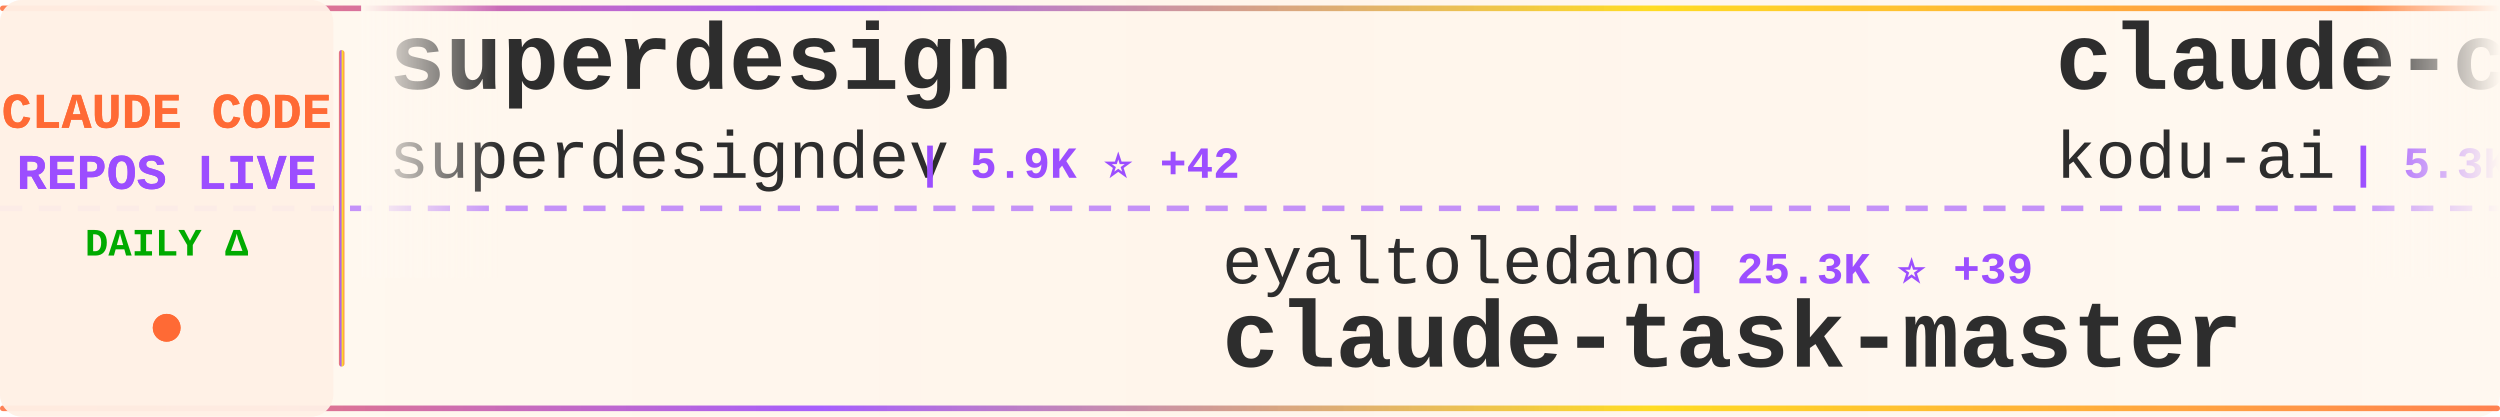
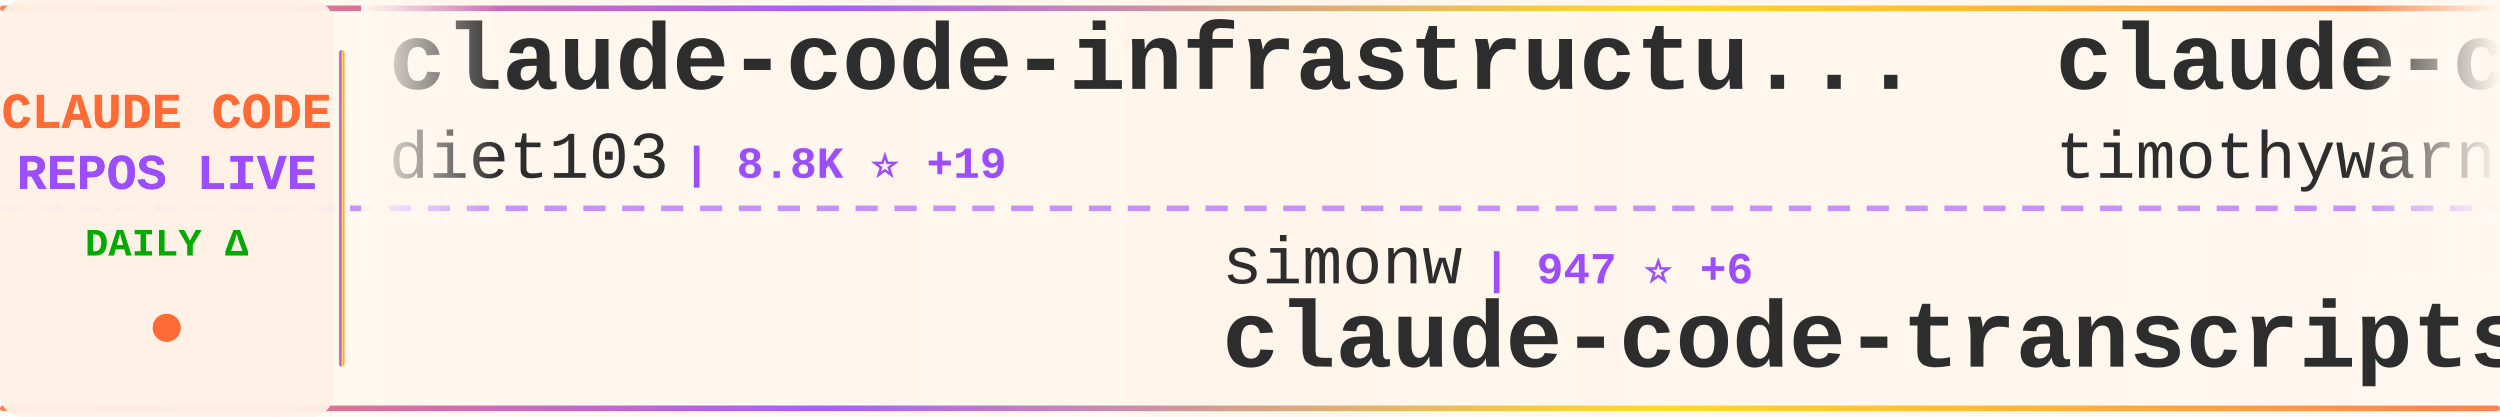
<svg xmlns="http://www.w3.org/2000/svg" width="900" height="150">
  <defs>
    <linearGradient id="tickerBg" x1="0%" y1="0%" x2="100%" y2="0%">
      <stop offset="0%" style="stop-color:#fff8f0;stop-opacity:0.98" />
      <stop offset="50%" style="stop-color:#fff5eb;stop-opacity:1" />
      <stop offset="100%" style="stop-color:#fff8f0;stop-opacity:0.98" />
    </linearGradient>
    <linearGradient id="borderGrad" x1="0%" y1="0%" x2="100%" y2="0%">
      <stop offset="0%" style="stop-color:#FF6B35;stop-opacity:0.85">
        <animate attributeName="stop-opacity" values="0.85;1;0.85" dur="2s" repeatCount="indefinite" />
      </stop>
      <stop offset="33%" style="stop-color:#9C4EFF;stop-opacity:0.9">
        <animate attributeName="stop-opacity" values="0.9;1;0.9" dur="2.2s" repeatCount="indefinite" />
      </stop>
      <stop offset="66%" style="stop-color:#FFD700;stop-opacity:0.85">
        <animate attributeName="stop-opacity" values="0.85;1;0.85" dur="1.8s" repeatCount="indefinite" />
      </stop>
      <stop offset="100%" style="stop-color:#FF6B35;stop-opacity:0.85">
        <animate attributeName="stop-opacity" values="0.85;1;0.85" dur="2s" repeatCount="indefinite" />
      </stop>
    </linearGradient>
    <filter id="textGlow">
      <feGaussianBlur stdDeviation="0.15" result="coloredBlur" />
      <feMerge>
        <feMergeNode in="coloredBlur" />
        <feMergeNode in="SourceGraphic" />
      </feMerge>
    </filter>
    <filter id="metricGlow">
      <feGaussianBlur stdDeviation="0.2" result="coloredBlur" />
      <feMerge>
        <feMergeNode in="coloredBlur" />
        <feMergeNode in="SourceGraphic" />
      </feMerge>
    </filter>
    <linearGradient id="leftFade" x1="0%" y1="0%" x2="100%" y2="0%">
      <stop offset="0%" style="stop-color:#fff8f0;stop-opacity:1" />
      <stop offset="100%" style="stop-color:#fff8f0;stop-opacity:0" />
    </linearGradient>
    <linearGradient id="rightFade" x1="0%" y1="0%" x2="100%" y2="0%">
      <stop offset="0%" style="stop-color:#fff8f0;stop-opacity:0" />
      <stop offset="100%" style="stop-color:#fff8f0;stop-opacity:1" />
    </linearGradient>
  </defs>
  <rect width="900" height="150" fill="url(#tickerBg)" rx="8" />
  <rect x="0" y="2" width="900" height="2" fill="url(#borderGrad)" rx="1" />
  <rect x="0" y="146" width="900" height="2" fill="url(#borderGrad)" rx="1" />
  <line x1="0" y1="75" x2="900" y2="75" stroke="#9C4EFF" stroke-width="2" stroke-dasharray="8 6" opacity="0.6" />
  <rect x="0" y="0" width="120" height="150" fill="#fff0e6" opacity="0.95" rx="8" />
  <text x="60" y="46" font-family="'Courier New', monospace" font-size="18" font-weight="bold" fill="#FF6B35" text-anchor="middle" filter="url(#textGlow)">
    CLAUDE CODE
  </text>
  <text x="60" y="68" font-family="'Courier New', monospace" font-size="18" font-weight="bold" fill="#9C4EFF" text-anchor="middle" filter="url(#textGlow)">
    REPOS LIVE
  </text>
  <text x="60" y="92" font-family="'Courier New', monospace" font-size="14" font-weight="bold" fill="#00aa00" text-anchor="middle">
    DAILY Δ
  </text>
  <circle cx="60" cy="118" r="5" fill="#FF6B35" filter="url(#metricGlow)">
    <animate attributeName="r" values="4;6;4" dur="1.5s" repeatCount="indefinite" />
    <animate attributeName="opacity" values="0.6;1;0.6" dur="1.5s" repeatCount="indefinite" />
  </circle>
  <rect x="122" y="18" width="2" height="114" fill="url(#borderGrad)" rx="1" />
  <clipPath id="tickerClip">
    <rect x="130" y="0" width="770" height="150" />
  </clipPath>
  <g clip-path="url(#tickerClip)">
    <g id="tickerItems">
      <animateTransform attributeName="transform" attributeType="XML" type="translate" from="0 0" to="-3000 0" dur="54s" repeatCount="indefinite" />
      <g transform="translate(0, 0)">
-         <text x="140" y="32" font-family="'Courier New', monospace" font-size="34" font-weight="bold" fill="#2d2d2d">superdesign</text>
-         <text x="140" y="64" font-family="'Courier New', monospace" font-size="24" font-weight="normal" fill="#2d2d2d" opacity="1.0">superdesigndev</text>
-         <text x="330" y="64" font-family="'Courier New', monospace" font-size="16" font-weight="bold" fill="#9C4EFF"> | 5.9K ⭐ +42</text>
+         <text x="140" y="32" font-family="'Courier New', monospace" font-size="34" font-weight="bold" fill="#2d2d2d">claude-code-infrastructu...</text>
+         <text x="140" y="64" font-family="'Courier New', monospace" font-size="24" font-weight="normal" fill="#2d2d2d" opacity="1.0">diet103</text>
+         <text x="246" y="64" font-family="'Courier New', monospace" font-size="16" font-weight="bold" fill="#9C4EFF"> | 8.8K ⭐ +19</text>
      </g>
      <g transform="translate(300, 0)">
-         <text x="140" y="102" font-family="'Courier New', monospace" font-size="24" font-weight="normal" fill="#2d2d2d" opacity="1.0">eyaltoledano</text>
-         <text x="306" y="102" font-family="'Courier New', monospace" font-size="16" font-weight="bold" fill="#9C4EFF"> | 25.3K ⭐ +39</text>
-         <text x="140" y="132" font-family="'Courier New', monospace" font-size="34" font-weight="bold" fill="#2d2d2d">claude-task-master</text>
+         <text x="140" y="102" font-family="'Courier New', monospace" font-size="24" font-weight="normal" fill="#2d2d2d" opacity="1.0">simonw</text>
+         <text x="234" y="102" font-family="'Courier New', monospace" font-size="16" font-weight="bold" fill="#9C4EFF"> | 947 ⭐ +6</text>
+         <text x="140" y="132" font-family="'Courier New', monospace" font-size="34" font-weight="bold" fill="#2d2d2d">claude-code-transcripts</text>
      </g>
      <g transform="translate(600, 0)">
-         <text x="140" y="32" font-family="'Courier New', monospace" font-size="34" font-weight="bold" fill="#2d2d2d">claude-coder</text>
-         <text x="140" y="64" font-family="'Courier New', monospace" font-size="24" font-weight="normal" fill="#2d2d2d" opacity="1.0">kodu-ai</text>
-         <text x="246" y="64" font-family="'Courier New', monospace" font-size="16" font-weight="bold" fill="#9C4EFF"> | 5.3K ⭐ +1</text>
+         <text x="140" y="32" font-family="'Courier New', monospace" font-size="34" font-weight="bold" fill="#2d2d2d">claude-code</text>
+         <text x="140" y="64" font-family="'Courier New', monospace" font-size="24" font-weight="normal" fill="#2d2d2d" opacity="1.0">timothywarner-org</text>
+         <text x="366" y="64" font-family="'Courier New', monospace" font-size="16" font-weight="bold" fill="#9C4EFF"> | 194 ⭐</text>
      </g>
      <g transform="translate(900, 0)">
-         <text x="140" y="102" font-family="'Courier New', monospace" font-size="24" font-weight="normal" fill="#2d2d2d" opacity="1.0">anomalyco</text>
-         <text x="270" y="102" font-family="'Courier New', monospace" font-size="16" font-weight="bold" fill="#9C4EFF"> | 96.6K ⭐ +993</text>
-         <text x="140" y="132" font-family="'Courier New', monospace" font-size="34" font-weight="bold" fill="#2d2d2d">opencode</text>
+         <text x="140" y="102" font-family="'Courier New', monospace" font-size="24" font-weight="normal" fill="#2d2d2d" opacity="1.0">superdesigndev</text>
+         <text x="330" y="102" font-family="'Courier New', monospace" font-size="16" font-weight="bold" fill="#9C4EFF"> | 5.9K ⭐ +26</text>
+         <text x="140" y="132" font-family="'Courier New', monospace" font-size="34" font-weight="bold" fill="#2d2d2d">superdesign</text>
      </g>
      <g transform="translate(1200, 0)">
-         <text x="140" y="32" font-family="'Courier New', monospace" font-size="34" font-weight="bold" fill="#2d2d2d">claude-plugins-official</text>
-         <text x="140" y="64" font-family="'Courier New', monospace" font-size="24" font-weight="normal" fill="#2d2d2d" opacity="1.0">anthropics</text>
-         <text x="282" y="64" font-family="'Courier New', monospace" font-size="16" font-weight="bold" fill="#9C4EFF"> | 6.4K ⭐ +136</text>
+         <text x="140" y="32" font-family="'Courier New', monospace" font-size="34" font-weight="bold" fill="#2d2d2d">claude-code-viewer</text>
+         <text x="140" y="64" font-family="'Courier New', monospace" font-size="24" font-weight="normal" fill="#2d2d2d" opacity="1.0">d-kimuson</text>
+         <text x="270" y="64" font-family="'Courier New', monospace" font-size="16" font-weight="bold" fill="#9C4EFF"> | 846 ⭐ +2</text>
      </g>
      <g transform="translate(1500, 0)">
-         <text x="140" y="102" font-family="'Courier New', monospace" font-size="24" font-weight="normal" fill="#2d2d2d" opacity="1.0">zebbern</text>
-         <text x="246" y="102" font-family="'Courier New', monospace" font-size="16" font-weight="bold" fill="#9C4EFF"> | 3.3K ⭐ +7</text>
-         <text x="140" y="132" font-family="'Courier New', monospace" font-size="34" font-weight="bold" fill="#2d2d2d">claude-code-guide</text>
+         <text x="140" y="102" font-family="'Courier New', monospace" font-size="24" font-weight="normal" fill="#2d2d2d" opacity="1.0">1rgs</text>
+         <text x="210" y="102" font-family="'Courier New', monospace" font-size="16" font-weight="bold" fill="#9C4EFF"> | 3.0K ⭐ +6</text>
+         <text x="140" y="132" font-family="'Courier New', monospace" font-size="34" font-weight="bold" fill="#2d2d2d">claude-code-proxy</text>
      </g>
      <g transform="translate(1800, 0)">
-         <text x="140" y="32" font-family="'Courier New', monospace" font-size="34" font-weight="bold" fill="#2d2d2d">Claude-Code-Communicatio...</text>
-         <text x="140" y="64" font-family="'Courier New', monospace" font-size="24" font-weight="normal" fill="#2d2d2d" opacity="1.0">nishimoto265</text>
-         <text x="306" y="64" font-family="'Courier New', monospace" font-size="16" font-weight="bold" fill="#9C4EFF"> | 489 ⭐ +1</text>
+         <text x="140" y="32" font-family="'Courier New', monospace" font-size="34" font-weight="bold" fill="#2d2d2d">sc-claude-code-files</text>
+         <text x="140" y="64" font-family="'Courier New', monospace" font-size="24" font-weight="normal" fill="#2d2d2d" opacity="1.0">https-deeplearning-ai</text>
+         <text x="414" y="64" font-family="'Courier New', monospace" font-size="16" font-weight="bold" fill="#9C4EFF"> | 394 ⭐ +2</text>
      </g>
      <g transform="translate(2100, 0)">
-         <text x="140" y="102" font-family="'Courier New', monospace" font-size="24" font-weight="normal" fill="#2d2d2d" opacity="1.0">kn1026</text>
-         <text x="234" y="102" font-family="'Courier New', monospace" font-size="16" font-weight="bold" fill="#9C4EFF"> | 703 ⭐</text>
-         <text x="140" y="132" font-family="'Courier New', monospace" font-size="34" font-weight="bold" fill="#2d2d2d">cc</text>
+         <text x="140" y="102" font-family="'Courier New', monospace" font-size="24" font-weight="normal" fill="#2d2d2d" opacity="1.0">disler</text>
+         <text x="234" y="102" font-family="'Courier New', monospace" font-size="16" font-weight="bold" fill="#9C4EFF"> | 948 ⭐ +8</text>
+         <text x="140" y="132" font-family="'Courier New', monospace" font-size="34" font-weight="bold" fill="#2d2d2d">claude-code-hooks-multi-...</text>
      </g>
      <g transform="translate(2400, 0)">
-         <text x="140" y="32" font-family="'Courier New', monospace" font-size="34" font-weight="bold" fill="#2d2d2d">claude-code-cheat-sheet</text>
-         <text x="140" y="64" font-family="'Courier New', monospace" font-size="24" font-weight="normal" fill="#2d2d2d" opacity="1.0">Njengah</text>
-         <text x="246" y="64" font-family="'Courier New', monospace" font-size="16" font-weight="bold" fill="#9C4EFF"> | 1.3K ⭐ +10</text>
+         <text x="140" y="32" font-family="'Courier New', monospace" font-size="34" font-weight="bold" fill="#2d2d2d">claude-code-plugins-plus...</text>
+         <text x="140" y="64" font-family="'Courier New', monospace" font-size="24" font-weight="normal" fill="#2d2d2d" opacity="1.0">jeremylongshore</text>
+         <text x="342" y="64" font-family="'Courier New', monospace" font-size="16" font-weight="bold" fill="#9C4EFF"> | 1.2K ⭐ +16</text>
      </g>
      <g transform="translate(2700, 0)">
-         <text x="140" y="102" font-family="'Courier New', monospace" font-size="24" font-weight="normal" fill="#2d2d2d" opacity="1.0">alirezarezvani</text>
-         <text x="330" y="102" font-family="'Courier New', monospace" font-size="16" font-weight="bold" fill="#9C4EFF"> | 1.6K ⭐ +14</text>
-         <text x="140" y="132" font-family="'Courier New', monospace" font-size="34" font-weight="bold" fill="#2d2d2d">claude-skills</text>
+         <text x="140" y="102" font-family="'Courier New', monospace" font-size="24" font-weight="normal" fill="#2d2d2d" opacity="1.0">lyconear</text>
+         <text x="258" y="102" font-family="'Courier New', monospace" font-size="16" font-weight="bold" fill="#9C4EFF"> | 4 ⭐</text>
+         <text x="140" y="132" font-family="'Courier New', monospace" font-size="34" font-weight="bold" fill="#2d2d2d">Claude-Code</text>
      </g>
      <g transform="translate(3000, 0)">
-         <text x="140" y="32" font-family="'Courier New', monospace" font-size="34" font-weight="bold" fill="#2d2d2d">superdesign</text>
-         <text x="140" y="64" font-family="'Courier New', monospace" font-size="24" font-weight="normal" fill="#2d2d2d" opacity="1.0">superdesigndev</text>
-         <text x="330" y="64" font-family="'Courier New', monospace" font-size="16" font-weight="bold" fill="#9C4EFF"> | 5.9K ⭐ +42</text>
+         <text x="140" y="32" font-family="'Courier New', monospace" font-size="34" font-weight="bold" fill="#2d2d2d">claude-code-infrastructu...</text>
+         <text x="140" y="64" font-family="'Courier New', monospace" font-size="24" font-weight="normal" fill="#2d2d2d" opacity="1.0">diet103</text>
+         <text x="246" y="64" font-family="'Courier New', monospace" font-size="16" font-weight="bold" fill="#9C4EFF"> | 8.8K ⭐ +19</text>
      </g>
      <g transform="translate(3300, 0)">
-         <text x="140" y="102" font-family="'Courier New', monospace" font-size="24" font-weight="normal" fill="#2d2d2d" opacity="1.0">eyaltoledano</text>
-         <text x="306" y="102" font-family="'Courier New', monospace" font-size="16" font-weight="bold" fill="#9C4EFF"> | 25.3K ⭐ +39</text>
-         <text x="140" y="132" font-family="'Courier New', monospace" font-size="34" font-weight="bold" fill="#2d2d2d">claude-task-master</text>
+         <text x="140" y="102" font-family="'Courier New', monospace" font-size="24" font-weight="normal" fill="#2d2d2d" opacity="1.0">simonw</text>
+         <text x="234" y="102" font-family="'Courier New', monospace" font-size="16" font-weight="bold" fill="#9C4EFF"> | 947 ⭐ +6</text>
+         <text x="140" y="132" font-family="'Courier New', monospace" font-size="34" font-weight="bold" fill="#2d2d2d">claude-code-transcripts</text>
      </g>
      <g transform="translate(3600, 0)">
-         <text x="140" y="32" font-family="'Courier New', monospace" font-size="34" font-weight="bold" fill="#2d2d2d">claude-coder</text>
-         <text x="140" y="64" font-family="'Courier New', monospace" font-size="24" font-weight="normal" fill="#2d2d2d" opacity="1.0">kodu-ai</text>
-         <text x="246" y="64" font-family="'Courier New', monospace" font-size="16" font-weight="bold" fill="#9C4EFF"> | 5.3K ⭐ +1</text>
+         <text x="140" y="32" font-family="'Courier New', monospace" font-size="34" font-weight="bold" fill="#2d2d2d">claude-code</text>
+         <text x="140" y="64" font-family="'Courier New', monospace" font-size="24" font-weight="normal" fill="#2d2d2d" opacity="1.0">timothywarner-org</text>
+         <text x="366" y="64" font-family="'Courier New', monospace" font-size="16" font-weight="bold" fill="#9C4EFF"> | 194 ⭐</text>
      </g>
      <g transform="translate(3900, 0)">
-         <text x="140" y="102" font-family="'Courier New', monospace" font-size="24" font-weight="normal" fill="#2d2d2d" opacity="1.0">anomalyco</text>
-         <text x="270" y="102" font-family="'Courier New', monospace" font-size="16" font-weight="bold" fill="#9C4EFF"> | 96.6K ⭐ +993</text>
-         <text x="140" y="132" font-family="'Courier New', monospace" font-size="34" font-weight="bold" fill="#2d2d2d">opencode</text>
+         <text x="140" y="102" font-family="'Courier New', monospace" font-size="24" font-weight="normal" fill="#2d2d2d" opacity="1.0">superdesigndev</text>
+         <text x="330" y="102" font-family="'Courier New', monospace" font-size="16" font-weight="bold" fill="#9C4EFF"> | 5.9K ⭐ +26</text>
+         <text x="140" y="132" font-family="'Courier New', monospace" font-size="34" font-weight="bold" fill="#2d2d2d">superdesign</text>
      </g>
    </g>
  </g>
  <rect x="130" y="0" width="50" height="100" fill="url(#leftFade)" />
  <rect x="850" y="0" width="50" height="100" fill="url(#rightFade)" />
</svg>
